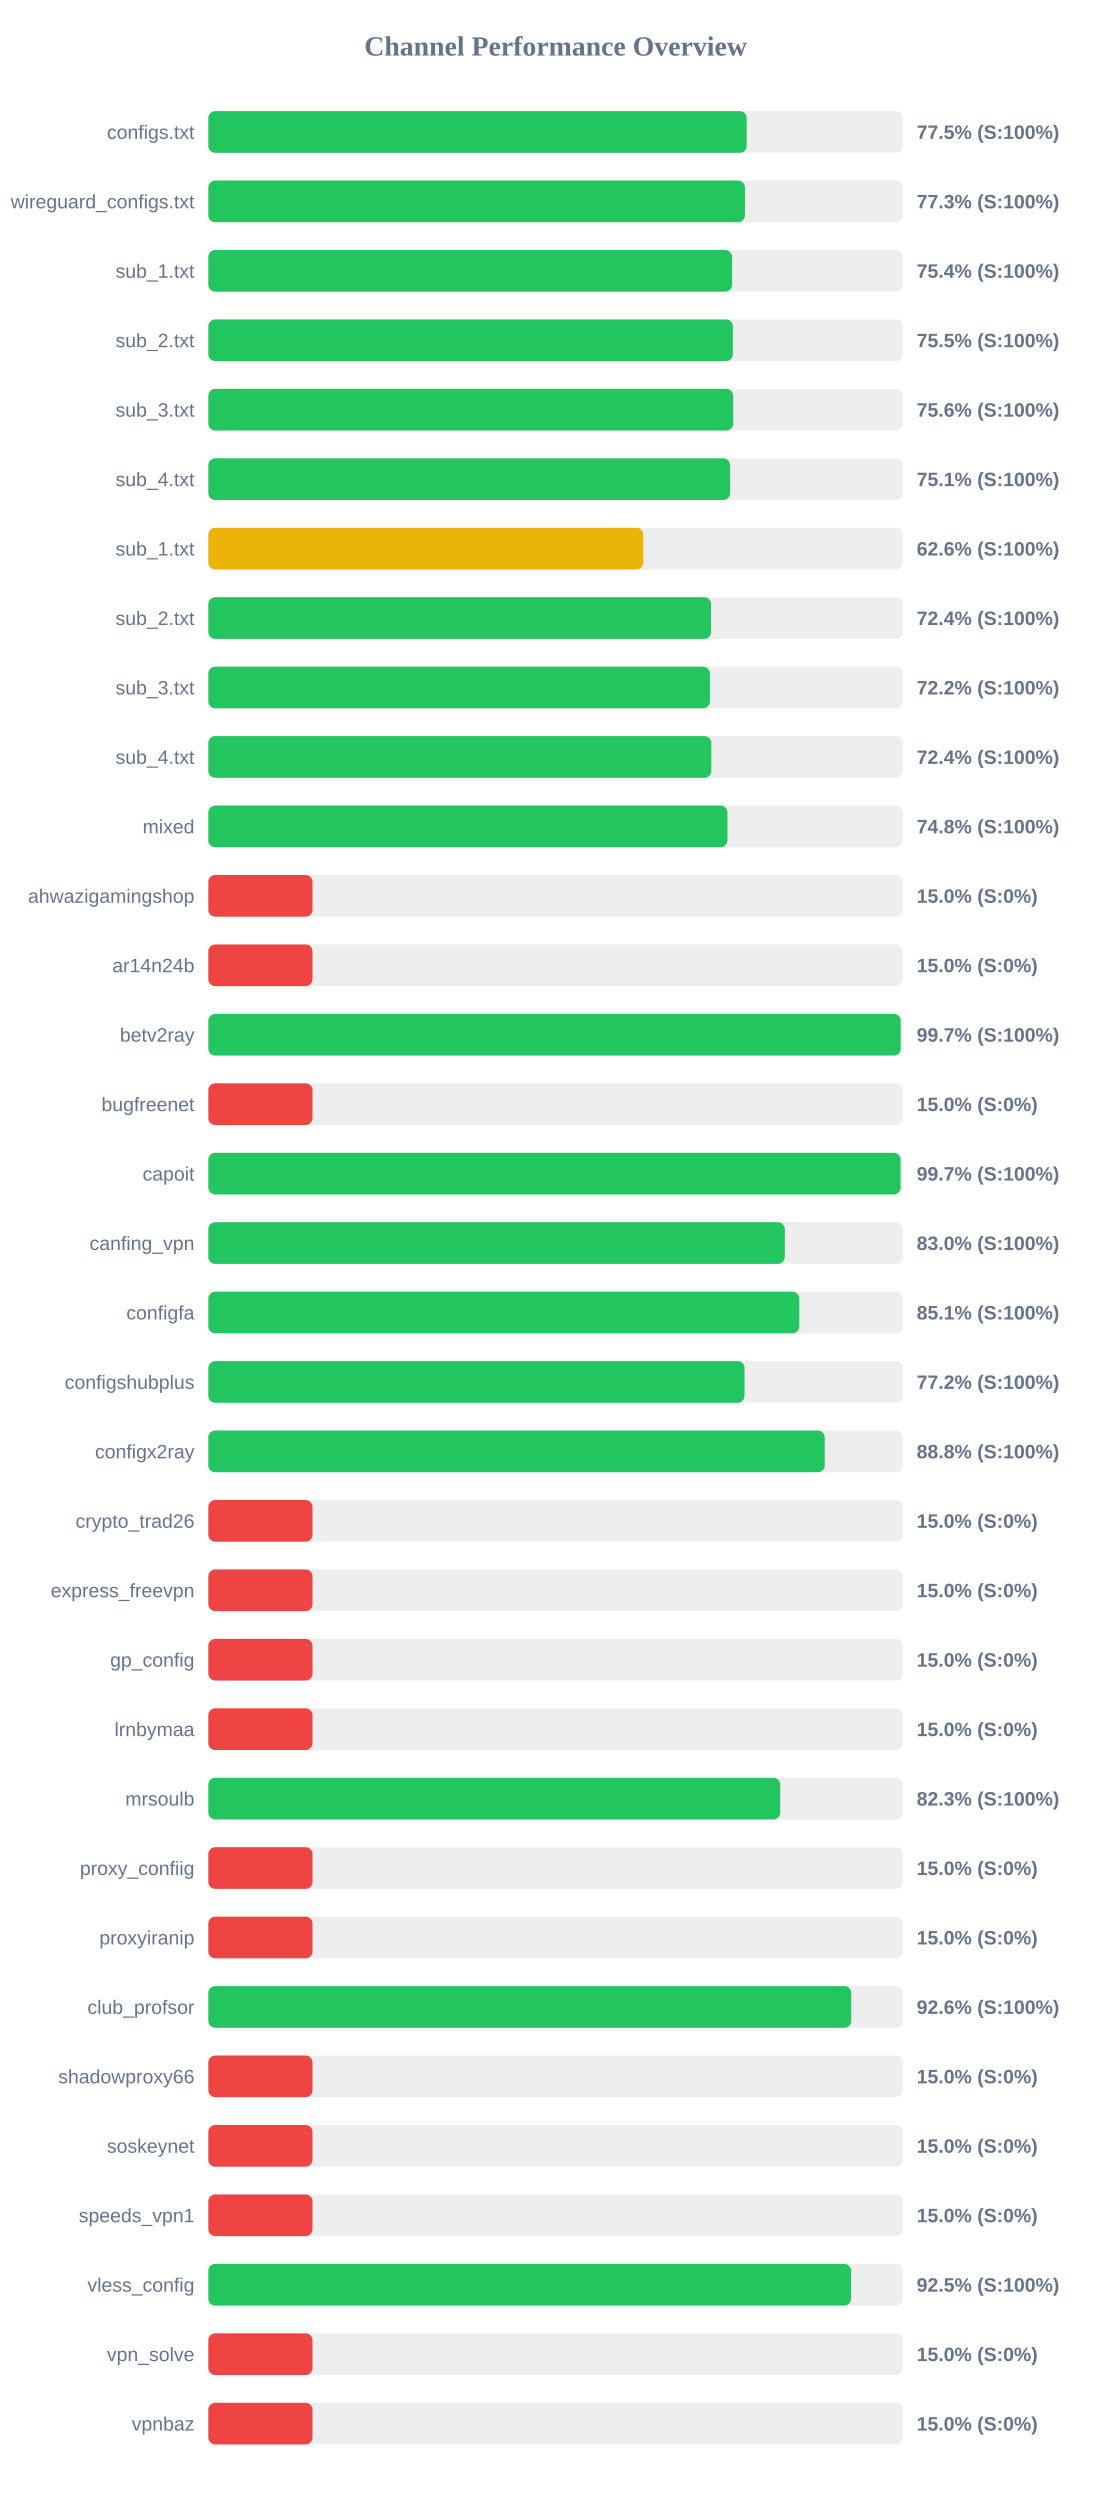
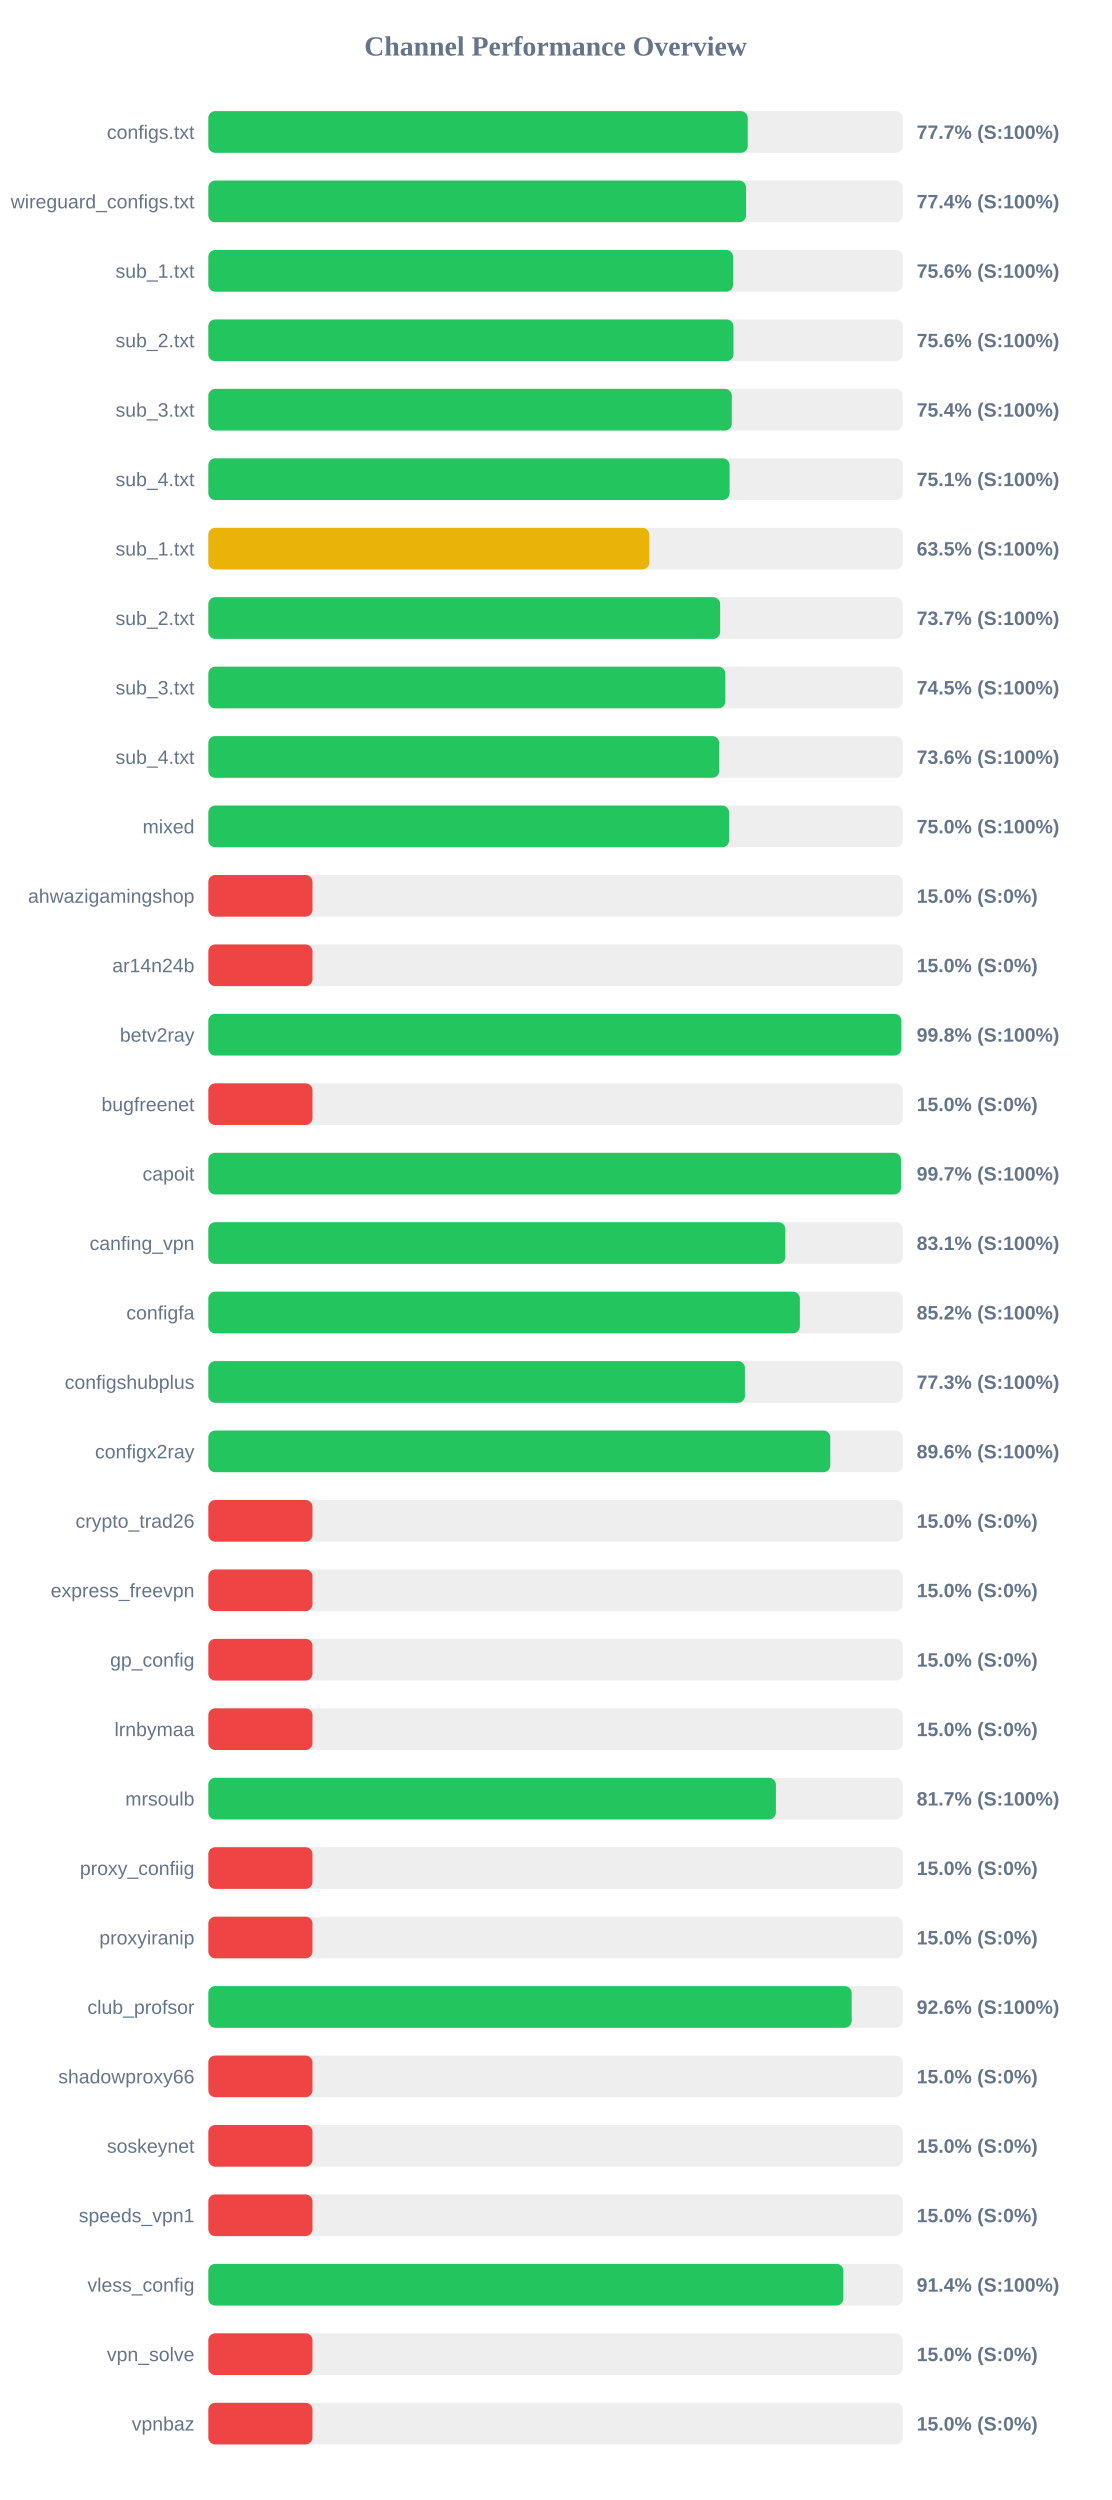
<svg xmlns="http://www.w3.org/2000/svg" width="800" height="1800" version="1.1">
  <style>
        .row { font: 14px Arial; fill: #64748b; }
        .score { font: bold 14px Arial; fill: #64748b; }
    </style>
  <text x="400" y="40" text-anchor="middle" font-size="20px" font-weight="bold" fill="#64748b">Channel Performance Overview</text>
  <rect x="150" y="80" width="500" height="30" fill="#eee" rx="5" />
-   <rect x="150" y="80" width="387.6" height="30" fill="#22c55e" rx="5" />
+   <rect x="150" y="80" width="388.35" height="30" fill="#22c55e" rx="5" />
  <text x="140" y="100" text-anchor="end" class="row">configs.txt</text>
-   <text x="660" y="100" text-anchor="start" class="score">77.5% (S:100%)</text>
+   <text x="660" y="100" text-anchor="start" class="score">77.7% (S:100%)</text>
  <rect x="150" y="130" width="500" height="30" fill="#eee" rx="5" />
-   <rect x="150" y="130" width="386.35" height="30" fill="#22c55e" rx="5" />
+   <rect x="150" y="130" width="387.15" height="30" fill="#22c55e" rx="5" />
  <text x="140" y="150" text-anchor="end" class="row">wireguard_configs.txt</text>
-   <text x="660" y="150" text-anchor="start" class="score">77.3% (S:100%)</text>
+   <text x="660" y="150" text-anchor="start" class="score">77.4% (S:100%)</text>
  <rect x="150" y="180" width="500" height="30" fill="#eee" rx="5" />
-   <rect x="150" y="180" width="377.1" height="30" fill="#22c55e" rx="5" />
+   <rect x="150" y="180" width="377.85" height="30" fill="#22c55e" rx="5" />
  <text x="140" y="200" text-anchor="end" class="row">sub_1.txt</text>
-   <text x="660" y="200" text-anchor="start" class="score">75.4% (S:100%)</text>
+   <text x="660" y="200" text-anchor="start" class="score">75.6% (S:100%)</text>
  <rect x="150" y="230" width="500" height="30" fill="#eee" rx="5" />
-   <rect x="150" y="230" width="377.65" height="30" fill="#22c55e" rx="5" />
+   <rect x="150" y="230" width="378.1" height="30" fill="#22c55e" rx="5" />
  <text x="140" y="250" text-anchor="end" class="row">sub_2.txt</text>
-   <text x="660" y="250" text-anchor="start" class="score">75.5% (S:100%)</text>
+   <text x="660" y="250" text-anchor="start" class="score">75.6% (S:100%)</text>
  <rect x="150" y="280" width="500" height="30" fill="#eee" rx="5" />
-   <rect x="150" y="280" width="377.9" height="30" fill="#22c55e" rx="5" />
+   <rect x="150" y="280" width="376.9" height="30" fill="#22c55e" rx="5" />
  <text x="140" y="300" text-anchor="end" class="row">sub_3.txt</text>
-   <text x="660" y="300" text-anchor="start" class="score">75.6% (S:100%)</text>
+   <text x="660" y="300" text-anchor="start" class="score">75.4% (S:100%)</text>
  <rect x="150" y="330" width="500" height="30" fill="#eee" rx="5" />
-   <rect x="150" y="330" width="375.65" height="30" fill="#22c55e" rx="5" />
+   <rect x="150" y="330" width="375.3" height="30" fill="#22c55e" rx="5" />
  <text x="140" y="350" text-anchor="end" class="row">sub_4.txt</text>
  <text x="660" y="350" text-anchor="start" class="score">75.1% (S:100%)</text>
  <rect x="150" y="380" width="500" height="30" fill="#eee" rx="5" />
-   <rect x="150" y="380" width="313.15" height="30" fill="#eab308" rx="5" />
+   <rect x="150" y="380" width="317.5" height="30" fill="#eab308" rx="5" />
  <text x="140" y="400" text-anchor="end" class="row">sub_1.txt</text>
-   <text x="660" y="400" text-anchor="start" class="score">62.6% (S:100%)</text>
+   <text x="660" y="400" text-anchor="start" class="score">63.5% (S:100%)</text>
  <rect x="150" y="430" width="500" height="30" fill="#eee" rx="5" />
-   <rect x="150" y="430" width="361.95" height="30" fill="#22c55e" rx="5" />
+   <rect x="150" y="430" width="368.5" height="30" fill="#22c55e" rx="5" />
  <text x="140" y="450" text-anchor="end" class="row">sub_2.txt</text>
-   <text x="660" y="450" text-anchor="start" class="score">72.4% (S:100%)</text>
+   <text x="660" y="450" text-anchor="start" class="score">73.7% (S:100%)</text>
  <rect x="150" y="480" width="500" height="30" fill="#eee" rx="5" />
-   <rect x="150" y="480" width="361.15" height="30" fill="#22c55e" rx="5" />
+   <rect x="150" y="480" width="372.25" height="30" fill="#22c55e" rx="5" />
  <text x="140" y="500" text-anchor="end" class="row">sub_3.txt</text>
-   <text x="660" y="500" text-anchor="start" class="score">72.2% (S:100%)</text>
+   <text x="660" y="500" text-anchor="start" class="score">74.5% (S:100%)</text>
  <rect x="150" y="530" width="500" height="30" fill="#eee" rx="5" />
-   <rect x="150" y="530" width="362.15" height="30" fill="#22c55e" rx="5" />
+   <rect x="150" y="530" width="367.85" height="30" fill="#22c55e" rx="5" />
  <text x="140" y="550" text-anchor="end" class="row">sub_4.txt</text>
-   <text x="660" y="550" text-anchor="start" class="score">72.4% (S:100%)</text>
+   <text x="660" y="550" text-anchor="start" class="score">73.6% (S:100%)</text>
  <rect x="150" y="580" width="500" height="30" fill="#eee" rx="5" />
-   <rect x="150" y="580" width="373.75" height="30" fill="#22c55e" rx="5" />
+   <rect x="150" y="580" width="374.95" height="30" fill="#22c55e" rx="5" />
  <text x="140" y="600" text-anchor="end" class="row">mixed</text>
-   <text x="660" y="600" text-anchor="start" class="score">74.8% (S:100%)</text>
+   <text x="660" y="600" text-anchor="start" class="score">75.0% (S:100%)</text>
  <rect x="150" y="630" width="500" height="30" fill="#eee" rx="5" />
  <rect x="150" y="630" width="75.0" height="30" fill="#ef4444" rx="5" />
  <text x="140" y="650" text-anchor="end" class="row">ahwazigamingshop</text>
  <text x="660" y="650" text-anchor="start" class="score">15.0% (S:0%)</text>
  <rect x="150" y="680" width="500" height="30" fill="#eee" rx="5" />
  <rect x="150" y="680" width="75.0" height="30" fill="#ef4444" rx="5" />
  <text x="140" y="700" text-anchor="end" class="row">ar14n24b</text>
  <text x="660" y="700" text-anchor="start" class="score">15.0% (S:0%)</text>
  <rect x="150" y="730" width="500" height="30" fill="#eee" rx="5" />
-   <rect x="150" y="730" width="498.5" height="30" fill="#22c55e" rx="5" />
+   <rect x="150" y="730" width="498.95" height="30" fill="#22c55e" rx="5" />
  <text x="140" y="750" text-anchor="end" class="row">betv2ray</text>
-   <text x="660" y="750" text-anchor="start" class="score">99.7% (S:100%)</text>
+   <text x="660" y="750" text-anchor="start" class="score">99.8% (S:100%)</text>
  <rect x="150" y="780" width="500" height="30" fill="#eee" rx="5" />
  <rect x="150" y="780" width="75.0" height="30" fill="#ef4444" rx="5" />
  <text x="140" y="800" text-anchor="end" class="row">bugfreenet</text>
  <text x="660" y="800" text-anchor="start" class="score">15.0% (S:0%)</text>
  <rect x="150" y="830" width="500" height="30" fill="#eee" rx="5" />
-   <rect x="150" y="830" width="498.4" height="30" fill="#22c55e" rx="5" />
+   <rect x="150" y="830" width="498.7" height="30" fill="#22c55e" rx="5" />
  <text x="140" y="850" text-anchor="end" class="row">capoit</text>
  <text x="660" y="850" text-anchor="start" class="score">99.7% (S:100%)</text>
  <rect x="150" y="880" width="500" height="30" fill="#eee" rx="5" />
-   <rect x="150" y="880" width="415.05" height="30" fill="#22c55e" rx="5" />
+   <rect x="150" y="880" width="415.45" height="30" fill="#22c55e" rx="5" />
  <text x="140" y="900" text-anchor="end" class="row">canfing_vpn</text>
-   <text x="660" y="900" text-anchor="start" class="score">83.0% (S:100%)</text>
+   <text x="660" y="900" text-anchor="start" class="score">83.1% (S:100%)</text>
  <rect x="150" y="930" width="500" height="30" fill="#eee" rx="5" />
-   <rect x="150" y="930" width="425.5" height="30" fill="#22c55e" rx="5" />
+   <rect x="150" y="930" width="425.9" height="30" fill="#22c55e" rx="5" />
  <text x="140" y="950" text-anchor="end" class="row">configfa</text>
-   <text x="660" y="950" text-anchor="start" class="score">85.1% (S:100%)</text>
+   <text x="660" y="950" text-anchor="start" class="score">85.2% (S:100%)</text>
  <rect x="150" y="980" width="500" height="30" fill="#eee" rx="5" />
-   <rect x="150" y="980" width="386.05" height="30" fill="#22c55e" rx="5" />
+   <rect x="150" y="980" width="386.35" height="30" fill="#22c55e" rx="5" />
  <text x="140" y="1000" text-anchor="end" class="row">configshubplus</text>
-   <text x="660" y="1000" text-anchor="start" class="score">77.2% (S:100%)</text>
+   <text x="660" y="1000" text-anchor="start" class="score">77.3% (S:100%)</text>
  <rect x="150" y="1030" width="500" height="30" fill="#eee" rx="5" />
-   <rect x="150" y="1030" width="443.8" height="30" fill="#22c55e" rx="5" />
+   <rect x="150" y="1030" width="447.8" height="30" fill="#22c55e" rx="5" />
  <text x="140" y="1050" text-anchor="end" class="row">configx2ray</text>
-   <text x="660" y="1050" text-anchor="start" class="score">88.8% (S:100%)</text>
+   <text x="660" y="1050" text-anchor="start" class="score">89.6% (S:100%)</text>
  <rect x="150" y="1080" width="500" height="30" fill="#eee" rx="5" />
  <rect x="150" y="1080" width="75.0" height="30" fill="#ef4444" rx="5" />
  <text x="140" y="1100" text-anchor="end" class="row">crypto_trad26</text>
  <text x="660" y="1100" text-anchor="start" class="score">15.0% (S:0%)</text>
  <rect x="150" y="1130" width="500" height="30" fill="#eee" rx="5" />
  <rect x="150" y="1130" width="75.0" height="30" fill="#ef4444" rx="5" />
  <text x="140" y="1150" text-anchor="end" class="row">express_freevpn</text>
  <text x="660" y="1150" text-anchor="start" class="score">15.0% (S:0%)</text>
  <rect x="150" y="1180" width="500" height="30" fill="#eee" rx="5" />
  <rect x="150" y="1180" width="75.0" height="30" fill="#ef4444" rx="5" />
  <text x="140" y="1200" text-anchor="end" class="row">gp_config</text>
  <text x="660" y="1200" text-anchor="start" class="score">15.0% (S:0%)</text>
  <rect x="150" y="1230" width="500" height="30" fill="#eee" rx="5" />
  <rect x="150" y="1230" width="75.0" height="30" fill="#ef4444" rx="5" />
  <text x="140" y="1250" text-anchor="end" class="row">lrnbymaa</text>
  <text x="660" y="1250" text-anchor="start" class="score">15.0% (S:0%)</text>
  <rect x="150" y="1280" width="500" height="30" fill="#eee" rx="5" />
-   <rect x="150" y="1280" width="411.75" height="30" fill="#22c55e" rx="5" />
+   <rect x="150" y="1280" width="408.65" height="30" fill="#22c55e" rx="5" />
  <text x="140" y="1300" text-anchor="end" class="row">mrsoulb</text>
-   <text x="660" y="1300" text-anchor="start" class="score">82.3% (S:100%)</text>
+   <text x="660" y="1300" text-anchor="start" class="score">81.7% (S:100%)</text>
  <rect x="150" y="1330" width="500" height="30" fill="#eee" rx="5" />
  <rect x="150" y="1330" width="75.0" height="30" fill="#ef4444" rx="5" />
  <text x="140" y="1350" text-anchor="end" class="row">proxy_confiig</text>
  <text x="660" y="1350" text-anchor="start" class="score">15.0% (S:0%)</text>
  <rect x="150" y="1380" width="500" height="30" fill="#eee" rx="5" />
  <rect x="150" y="1380" width="75.0" height="30" fill="#ef4444" rx="5" />
  <text x="140" y="1400" text-anchor="end" class="row">proxyiranip</text>
  <text x="660" y="1400" text-anchor="start" class="score">15.0% (S:0%)</text>
  <rect x="150" y="1430" width="500" height="30" fill="#eee" rx="5" />
-   <rect x="150" y="1430" width="462.85" height="30" fill="#22c55e" rx="5" />
+   <rect x="150" y="1430" width="463.2" height="30" fill="#22c55e" rx="5" />
  <text x="140" y="1450" text-anchor="end" class="row">club_profsor</text>
  <text x="660" y="1450" text-anchor="start" class="score">92.6% (S:100%)</text>
  <rect x="150" y="1480" width="500" height="30" fill="#eee" rx="5" />
  <rect x="150" y="1480" width="75.0" height="30" fill="#ef4444" rx="5" />
  <text x="140" y="1500" text-anchor="end" class="row">shadowproxy66</text>
  <text x="660" y="1500" text-anchor="start" class="score">15.0% (S:0%)</text>
  <rect x="150" y="1530" width="500" height="30" fill="#eee" rx="5" />
  <rect x="150" y="1530" width="75.0" height="30" fill="#ef4444" rx="5" />
  <text x="140" y="1550" text-anchor="end" class="row">soskeynet</text>
  <text x="660" y="1550" text-anchor="start" class="score">15.0% (S:0%)</text>
  <rect x="150" y="1580" width="500" height="30" fill="#eee" rx="5" />
  <rect x="150" y="1580" width="75.0" height="30" fill="#ef4444" rx="5" />
  <text x="140" y="1600" text-anchor="end" class="row">speeds_vpn1</text>
  <text x="660" y="1600" text-anchor="start" class="score">15.0% (S:0%)</text>
  <rect x="150" y="1630" width="500" height="30" fill="#eee" rx="5" />
-   <rect x="150" y="1630" width="462.75" height="30" fill="#22c55e" rx="5" />
+   <rect x="150" y="1630" width="457.2" height="30" fill="#22c55e" rx="5" />
  <text x="140" y="1650" text-anchor="end" class="row">vless_config</text>
-   <text x="660" y="1650" text-anchor="start" class="score">92.5% (S:100%)</text>
+   <text x="660" y="1650" text-anchor="start" class="score">91.4% (S:100%)</text>
  <rect x="150" y="1680" width="500" height="30" fill="#eee" rx="5" />
  <rect x="150" y="1680" width="75.0" height="30" fill="#ef4444" rx="5" />
  <text x="140" y="1700" text-anchor="end" class="row">vpn_solve</text>
  <text x="660" y="1700" text-anchor="start" class="score">15.0% (S:0%)</text>
  <rect x="150" y="1730" width="500" height="30" fill="#eee" rx="5" />
  <rect x="150" y="1730" width="75.0" height="30" fill="#ef4444" rx="5" />
  <text x="140" y="1750" text-anchor="end" class="row">vpnbaz</text>
  <text x="660" y="1750" text-anchor="start" class="score">15.0% (S:0%)</text>
</svg>
